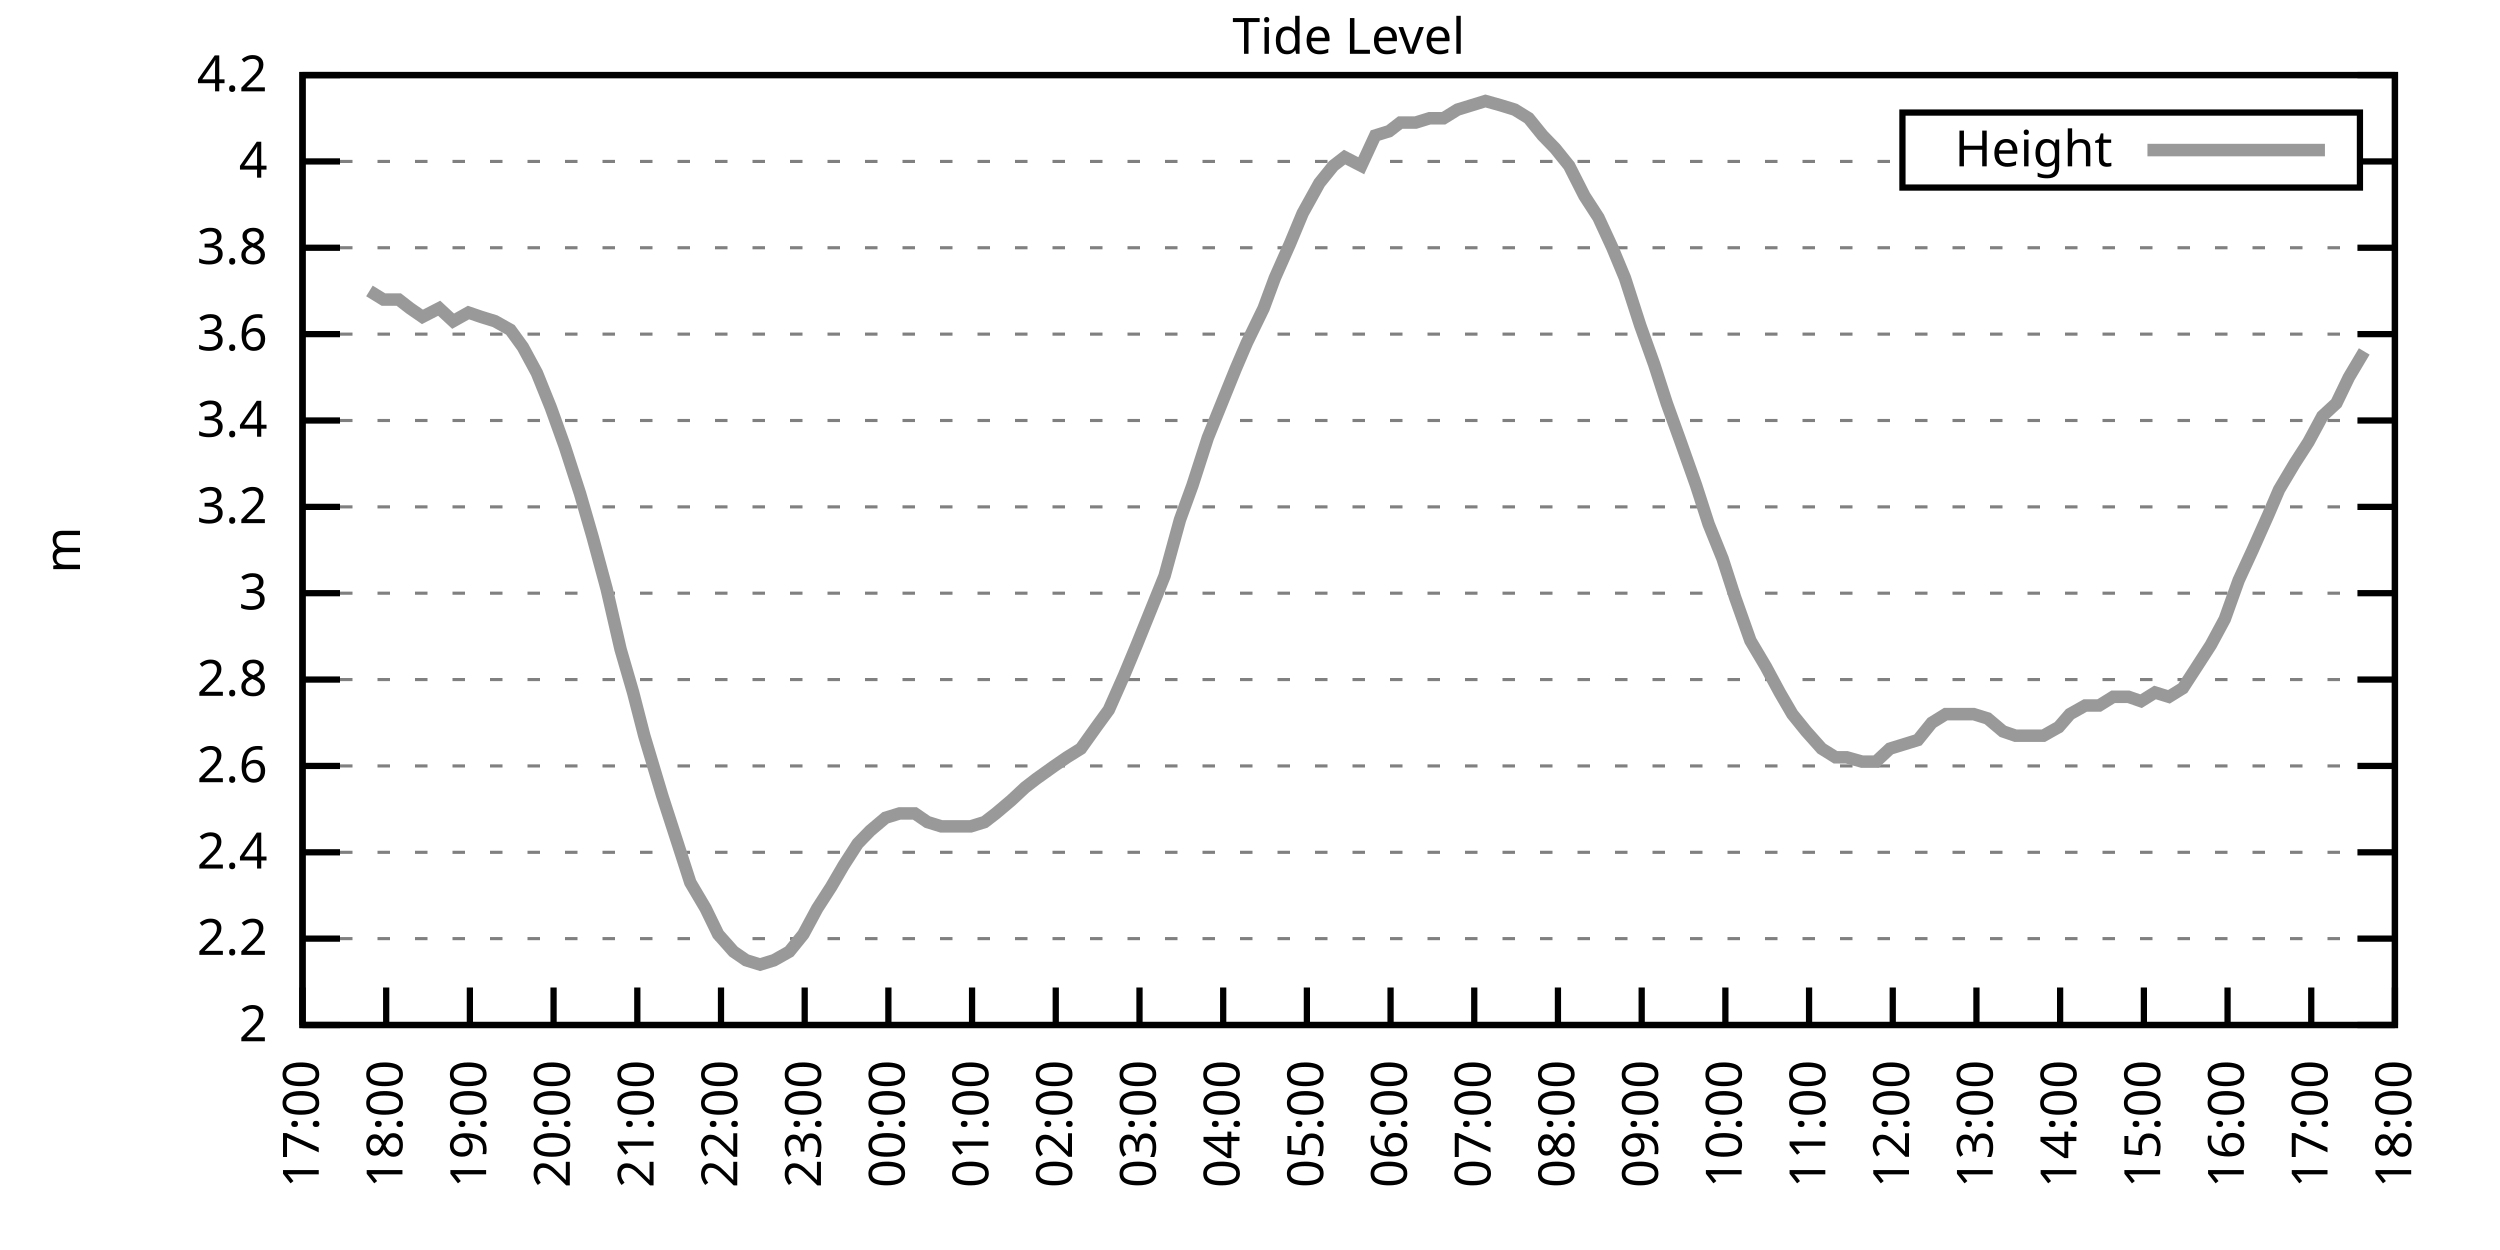
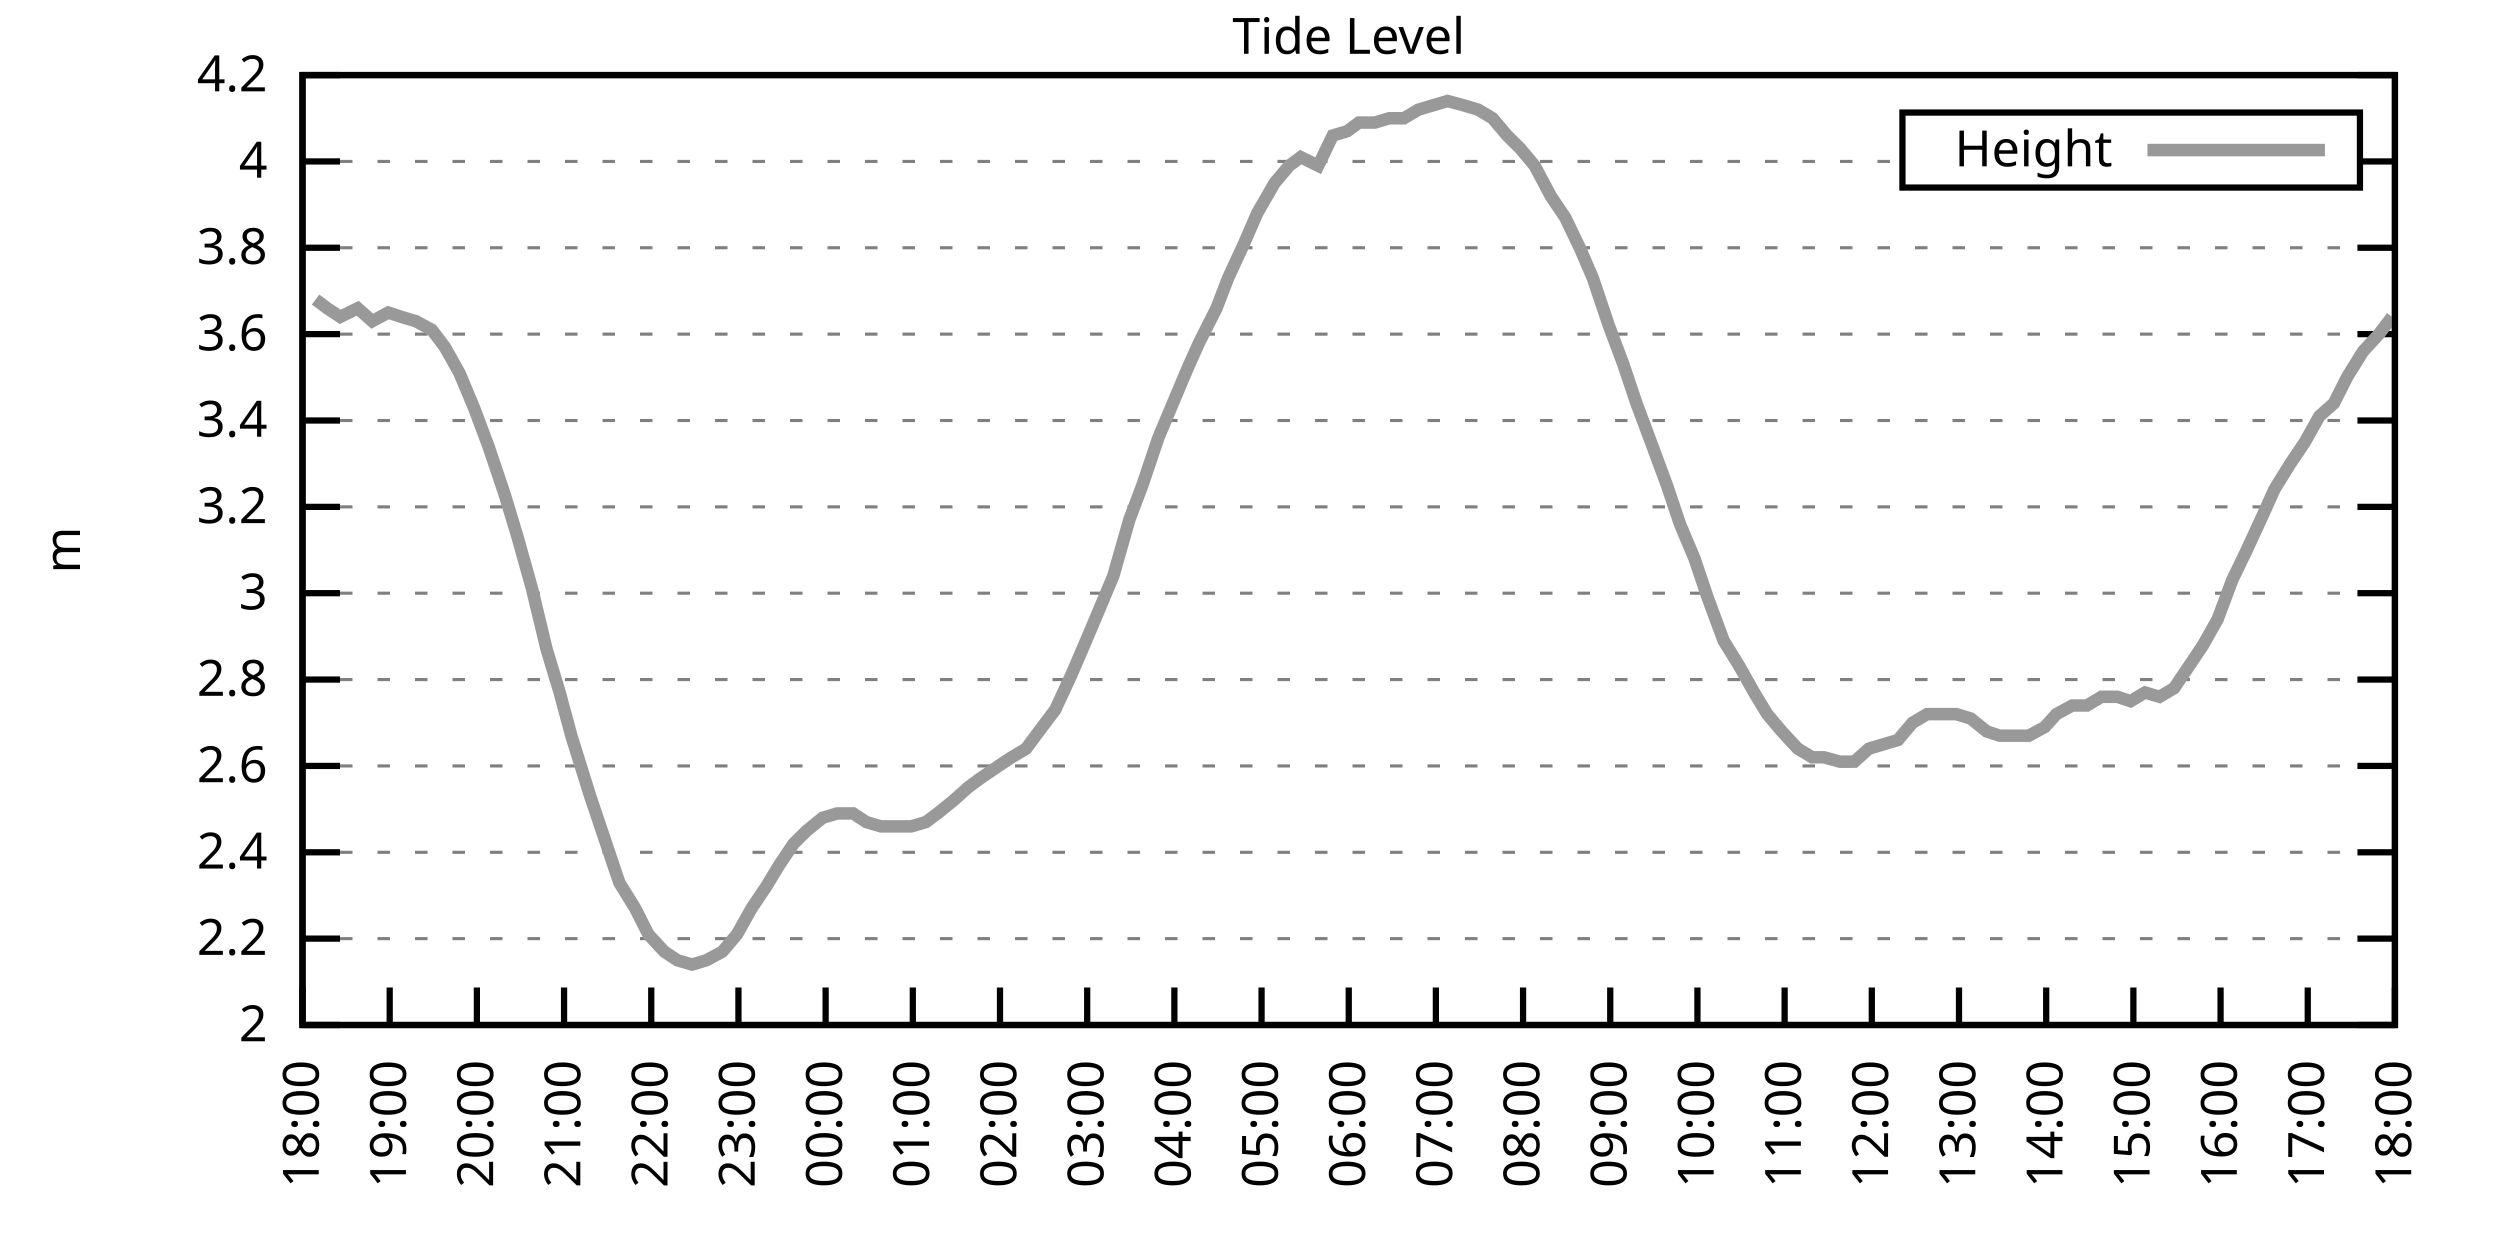
<svg xmlns="http://www.w3.org/2000/svg" xmlns:xlink="http://www.w3.org/1999/xlink" width="400" height="200" viewBox="0 0 400 200">
  <g id="gnuplot_canvas">
    <rect x="0" y="0" width="400" height="200" fill="none" />
    <defs>
      <circle id="gpDot" r="0.5" stroke-width="0.5" stroke="currentColor" />
      <path id="gpPt0" stroke-width="0.333" stroke="currentColor" d="M-1,0 h2 M0,-1 v2" />
      <path id="gpPt1" stroke-width="0.333" stroke="currentColor" d="M-1,-1 L1,1 M1,-1 L-1,1" />
      <path id="gpPt2" stroke-width="0.333" stroke="currentColor" d="M-1,0 L1,0 M0,-1 L0,1 M-1,-1 L1,1 M-1,1 L1,-1" />
      <rect id="gpPt3" stroke-width="0.333" stroke="currentColor" x="-1" y="-1" width="2" height="2" />
      <rect id="gpPt4" stroke-width="0.333" stroke="currentColor" fill="currentColor" x="-1" y="-1" width="2" height="2" />
      <circle id="gpPt5" stroke-width="0.333" stroke="currentColor" cx="0" cy="0" r="1" />
      <use xlink:href="#gpPt5" id="gpPt6" fill="currentColor" stroke="none" />
      <path id="gpPt7" stroke-width="0.333" stroke="currentColor" d="M0,-1.33 L-1.33,0.67 L1.33,0.67 z" />
      <use xlink:href="#gpPt7" id="gpPt8" fill="currentColor" stroke="none" />
      <use xlink:href="#gpPt7" id="gpPt9" stroke="currentColor" transform="rotate(180)" />
      <use xlink:href="#gpPt9" id="gpPt10" fill="currentColor" stroke="none" />
      <use xlink:href="#gpPt3" id="gpPt11" stroke="currentColor" transform="rotate(45)" />
      <use xlink:href="#gpPt11" id="gpPt12" fill="currentColor" stroke="none" />
      <path id="gpPt13" stroke-width="0.333" stroke="currentColor" d="M0,1.330 L1.265,0.411 L0.782,-1.067 L-0.782,-1.076 L-1.265,0.411 z" />
      <use xlink:href="#gpPt13" id="gpPt14" fill="currentColor" stroke="none" />
      <filter id="textbox" filterUnits="objectBoundingBox" x="0" y="0" height="1" width="1">
        <feFlood flood-color="white" flood-opacity="1" result="bgnd" />
        <feComposite in="SourceGraphic" in2="bgnd" operator="atop" />
      </filter>
      <filter id="greybox" filterUnits="objectBoundingBox" x="0" y="0" height="1" width="1">
        <feFlood flood-color="lightgrey" flood-opacity="1" result="grey" />
        <feComposite in="SourceGraphic" in2="grey" operator="atop" />
      </filter>
    </defs>
    <g fill="none" color="white" stroke="currentColor" stroke-width="1.00" stroke-linecap="butt" stroke-linejoin="miter">
</g>
    <g fill="none" color="black" stroke="currentColor" stroke-width="1.00" stroke-linecap="butt" stroke-linejoin="miter">
      <g stroke="none" shape-rendering="crispEdges">
        <polygon fill="rgb(255, 255, 255)" points="48.40,164.00 383.18,164.00 383.18,12.02 48.40,12.02 " />
      </g>
    </g>
    <g fill="none" color="black" stroke="currentColor" stroke-width="1.00" stroke-linecap="butt" stroke-linejoin="miter">
</g>
    <g fill="none" color="black" stroke="black" stroke-width="0.50" stroke-linecap="butt" stroke-linejoin="miter">
</g>
    <g fill="none" color="gray" stroke="currentColor" stroke-width="0.50" stroke-linecap="butt" stroke-linejoin="miter">
      <path stroke="gray" stroke-dasharray="2,4" class="gridline" d="M48.40,164.00 L383.19,164.00  " />
    </g>
    <g fill="none" color="gray" stroke="gray" stroke-width="1.00" stroke-linecap="butt" stroke-linejoin="miter">
</g>
    <g fill="none" color="black" stroke="currentColor" stroke-width="1.00" stroke-linecap="butt" stroke-linejoin="miter">
      <path stroke="black" d="M48.40,164.00 L54.40,164.00 M383.19,164.00 L377.19,164.00  " />
      <g transform="translate(42.80,166.60)" stroke="none" fill="black" font-family="Sans" font-size="8.00" text-anchor="end">
        <text>
          <tspan font-family="Sans"> 2</tspan>
        </text>
      </g>
    </g>
    <g fill="none" color="black" stroke="currentColor" stroke-width="1.00" stroke-linecap="butt" stroke-linejoin="miter">
</g>
    <g fill="none" color="black" stroke="black" stroke-width="0.50" stroke-linecap="butt" stroke-linejoin="miter">
</g>
    <g fill="none" color="gray" stroke="currentColor" stroke-width="0.50" stroke-linecap="butt" stroke-linejoin="miter">
      <path stroke="gray" stroke-dasharray="2,4" class="gridline" d="M48.40,150.18 L383.19,150.18  " />
    </g>
    <g fill="none" color="gray" stroke="gray" stroke-width="1.00" stroke-linecap="butt" stroke-linejoin="miter">
</g>
    <g fill="none" color="black" stroke="currentColor" stroke-width="1.00" stroke-linecap="butt" stroke-linejoin="miter">
      <path stroke="black" d="M48.40,150.18 L54.40,150.18 M383.19,150.18 L377.19,150.18  " />
      <g transform="translate(42.80,152.78)" stroke="none" fill="black" font-family="Sans" font-size="8.00" text-anchor="end">
        <text>
          <tspan font-family="Sans"> 2.2</tspan>
        </text>
      </g>
    </g>
    <g fill="none" color="black" stroke="currentColor" stroke-width="1.00" stroke-linecap="butt" stroke-linejoin="miter">
</g>
    <g fill="none" color="black" stroke="black" stroke-width="0.50" stroke-linecap="butt" stroke-linejoin="miter">
</g>
    <g fill="none" color="gray" stroke="currentColor" stroke-width="0.50" stroke-linecap="butt" stroke-linejoin="miter">
      <path stroke="gray" stroke-dasharray="2,4" class="gridline" d="M48.40,136.37 L383.19,136.37  " />
    </g>
    <g fill="none" color="gray" stroke="gray" stroke-width="1.00" stroke-linecap="butt" stroke-linejoin="miter">
</g>
    <g fill="none" color="black" stroke="currentColor" stroke-width="1.00" stroke-linecap="butt" stroke-linejoin="miter">
      <path stroke="black" d="M48.40,136.37 L54.40,136.37 M383.19,136.37 L377.19,136.37  " />
      <g transform="translate(42.80,138.97)" stroke="none" fill="black" font-family="Sans" font-size="8.00" text-anchor="end">
        <text>
          <tspan font-family="Sans"> 2.4</tspan>
        </text>
      </g>
    </g>
    <g fill="none" color="black" stroke="currentColor" stroke-width="1.00" stroke-linecap="butt" stroke-linejoin="miter">
</g>
    <g fill="none" color="black" stroke="black" stroke-width="0.50" stroke-linecap="butt" stroke-linejoin="miter">
</g>
    <g fill="none" color="gray" stroke="currentColor" stroke-width="0.50" stroke-linecap="butt" stroke-linejoin="miter">
      <path stroke="gray" stroke-dasharray="2,4" class="gridline" d="M48.40,122.55 L383.19,122.55  " />
    </g>
    <g fill="none" color="gray" stroke="gray" stroke-width="1.00" stroke-linecap="butt" stroke-linejoin="miter">
</g>
    <g fill="none" color="black" stroke="currentColor" stroke-width="1.00" stroke-linecap="butt" stroke-linejoin="miter">
      <path stroke="black" d="M48.40,122.55 L54.40,122.55 M383.19,122.55 L377.19,122.55  " />
      <g transform="translate(42.80,125.15)" stroke="none" fill="black" font-family="Sans" font-size="8.00" text-anchor="end">
        <text>
          <tspan font-family="Sans"> 2.6</tspan>
        </text>
      </g>
    </g>
    <g fill="none" color="black" stroke="currentColor" stroke-width="1.00" stroke-linecap="butt" stroke-linejoin="miter">
</g>
    <g fill="none" color="black" stroke="black" stroke-width="0.50" stroke-linecap="butt" stroke-linejoin="miter">
</g>
    <g fill="none" color="gray" stroke="currentColor" stroke-width="0.50" stroke-linecap="butt" stroke-linejoin="miter">
      <path stroke="gray" stroke-dasharray="2,4" class="gridline" d="M48.40,108.73 L383.19,108.73  " />
    </g>
    <g fill="none" color="gray" stroke="gray" stroke-width="1.00" stroke-linecap="butt" stroke-linejoin="miter">
</g>
    <g fill="none" color="black" stroke="currentColor" stroke-width="1.00" stroke-linecap="butt" stroke-linejoin="miter">
      <path stroke="black" d="M48.40,108.73 L54.40,108.73 M383.19,108.73 L377.19,108.73  " />
      <g transform="translate(42.80,111.33)" stroke="none" fill="black" font-family="Sans" font-size="8.00" text-anchor="end">
        <text>
          <tspan font-family="Sans"> 2.8</tspan>
        </text>
      </g>
    </g>
    <g fill="none" color="black" stroke="currentColor" stroke-width="1.00" stroke-linecap="butt" stroke-linejoin="miter">
</g>
    <g fill="none" color="black" stroke="black" stroke-width="0.50" stroke-linecap="butt" stroke-linejoin="miter">
</g>
    <g fill="none" color="gray" stroke="currentColor" stroke-width="0.50" stroke-linecap="butt" stroke-linejoin="miter">
      <path stroke="gray" stroke-dasharray="2,4" class="gridline" d="M48.40,94.91 L383.19,94.91  " />
    </g>
    <g fill="none" color="gray" stroke="gray" stroke-width="1.00" stroke-linecap="butt" stroke-linejoin="miter">
</g>
    <g fill="none" color="black" stroke="currentColor" stroke-width="1.00" stroke-linecap="butt" stroke-linejoin="miter">
      <path stroke="black" d="M48.40,94.91 L54.40,94.91 M383.19,94.91 L377.19,94.91  " />
      <g transform="translate(42.80,97.51)" stroke="none" fill="black" font-family="Sans" font-size="8.00" text-anchor="end">
        <text>
          <tspan font-family="Sans"> 3</tspan>
        </text>
      </g>
    </g>
    <g fill="none" color="black" stroke="currentColor" stroke-width="1.00" stroke-linecap="butt" stroke-linejoin="miter">
</g>
    <g fill="none" color="black" stroke="black" stroke-width="0.50" stroke-linecap="butt" stroke-linejoin="miter">
</g>
    <g fill="none" color="gray" stroke="currentColor" stroke-width="0.50" stroke-linecap="butt" stroke-linejoin="miter">
      <path stroke="gray" stroke-dasharray="2,4" class="gridline" d="M48.40,81.10 L383.19,81.10  " />
    </g>
    <g fill="none" color="gray" stroke="gray" stroke-width="1.00" stroke-linecap="butt" stroke-linejoin="miter">
</g>
    <g fill="none" color="black" stroke="currentColor" stroke-width="1.00" stroke-linecap="butt" stroke-linejoin="miter">
      <path stroke="black" d="M48.40,81.10 L54.40,81.10 M383.19,81.10 L377.19,81.10  " />
      <g transform="translate(42.80,83.70)" stroke="none" fill="black" font-family="Sans" font-size="8.00" text-anchor="end">
        <text>
          <tspan font-family="Sans"> 3.2</tspan>
        </text>
      </g>
    </g>
    <g fill="none" color="black" stroke="currentColor" stroke-width="1.00" stroke-linecap="butt" stroke-linejoin="miter">
</g>
    <g fill="none" color="black" stroke="black" stroke-width="0.50" stroke-linecap="butt" stroke-linejoin="miter">
</g>
    <g fill="none" color="gray" stroke="currentColor" stroke-width="0.50" stroke-linecap="butt" stroke-linejoin="miter">
      <path stroke="gray" stroke-dasharray="2,4" class="gridline" d="M48.40,67.28 L383.19,67.28  " />
    </g>
    <g fill="none" color="gray" stroke="gray" stroke-width="1.00" stroke-linecap="butt" stroke-linejoin="miter">
</g>
    <g fill="none" color="black" stroke="currentColor" stroke-width="1.00" stroke-linecap="butt" stroke-linejoin="miter">
      <path stroke="black" d="M48.40,67.28 L54.40,67.28 M383.19,67.28 L377.19,67.28  " />
      <g transform="translate(42.80,69.88)" stroke="none" fill="black" font-family="Sans" font-size="8.00" text-anchor="end">
        <text>
          <tspan font-family="Sans"> 3.4</tspan>
        </text>
      </g>
    </g>
    <g fill="none" color="black" stroke="currentColor" stroke-width="1.00" stroke-linecap="butt" stroke-linejoin="miter">
</g>
    <g fill="none" color="black" stroke="black" stroke-width="0.50" stroke-linecap="butt" stroke-linejoin="miter">
</g>
    <g fill="none" color="gray" stroke="currentColor" stroke-width="0.50" stroke-linecap="butt" stroke-linejoin="miter">
      <path stroke="gray" stroke-dasharray="2,4" class="gridline" d="M48.40,53.46 L383.19,53.46  " />
    </g>
    <g fill="none" color="gray" stroke="gray" stroke-width="1.00" stroke-linecap="butt" stroke-linejoin="miter">
</g>
    <g fill="none" color="black" stroke="currentColor" stroke-width="1.00" stroke-linecap="butt" stroke-linejoin="miter">
      <path stroke="black" d="M48.40,53.46 L54.40,53.46 M383.19,53.46 L377.19,53.46  " />
      <g transform="translate(42.80,56.06)" stroke="none" fill="black" font-family="Sans" font-size="8.00" text-anchor="end">
        <text>
          <tspan font-family="Sans"> 3.6</tspan>
        </text>
      </g>
    </g>
    <g fill="none" color="black" stroke="currentColor" stroke-width="1.00" stroke-linecap="butt" stroke-linejoin="miter">
</g>
    <g fill="none" color="black" stroke="black" stroke-width="0.50" stroke-linecap="butt" stroke-linejoin="miter">
</g>
    <g fill="none" color="gray" stroke="currentColor" stroke-width="0.50" stroke-linecap="butt" stroke-linejoin="miter">
      <path stroke="gray" stroke-dasharray="2,4" class="gridline" d="M48.40,39.64 L383.19,39.64  " />
    </g>
    <g fill="none" color="gray" stroke="gray" stroke-width="1.00" stroke-linecap="butt" stroke-linejoin="miter">
</g>
    <g fill="none" color="black" stroke="currentColor" stroke-width="1.00" stroke-linecap="butt" stroke-linejoin="miter">
      <path stroke="black" d="M48.40,39.64 L54.40,39.64 M383.19,39.64 L377.19,39.64  " />
      <g transform="translate(42.80,42.24)" stroke="none" fill="black" font-family="Sans" font-size="8.00" text-anchor="end">
        <text>
          <tspan font-family="Sans"> 3.8</tspan>
        </text>
      </g>
    </g>
    <g fill="none" color="black" stroke="currentColor" stroke-width="1.00" stroke-linecap="butt" stroke-linejoin="miter">
</g>
    <g fill="none" color="black" stroke="black" stroke-width="0.50" stroke-linecap="butt" stroke-linejoin="miter">
</g>
    <g fill="none" color="gray" stroke="currentColor" stroke-width="0.50" stroke-linecap="butt" stroke-linejoin="miter">
      <path stroke="gray" stroke-dasharray="2,4" class="gridline" d="M48.40,25.83 L304.39,25.83 M377.59,25.83 L383.19,25.83  " />
    </g>
    <g fill="none" color="gray" stroke="gray" stroke-width="1.00" stroke-linecap="butt" stroke-linejoin="miter">
</g>
    <g fill="none" color="black" stroke="currentColor" stroke-width="1.00" stroke-linecap="butt" stroke-linejoin="miter">
      <path stroke="black" d="M48.40,25.83 L54.40,25.83 M383.19,25.83 L377.19,25.83  " />
      <g transform="translate(42.80,28.43)" stroke="none" fill="black" font-family="Sans" font-size="8.00" text-anchor="end">
        <text>
          <tspan font-family="Sans"> 4</tspan>
        </text>
      </g>
    </g>
    <g fill="none" color="black" stroke="currentColor" stroke-width="1.00" stroke-linecap="butt" stroke-linejoin="miter">
</g>
    <g fill="none" color="black" stroke="black" stroke-width="0.50" stroke-linecap="butt" stroke-linejoin="miter">
</g>
    <g fill="none" color="gray" stroke="currentColor" stroke-width="0.50" stroke-linecap="butt" stroke-linejoin="miter">
      <path stroke="gray" stroke-dasharray="2,4" class="gridline" d="M48.40,12.01 L383.19,12.01  " />
    </g>
    <g fill="none" color="gray" stroke="gray" stroke-width="1.00" stroke-linecap="butt" stroke-linejoin="miter">
</g>
    <g fill="none" color="black" stroke="currentColor" stroke-width="1.00" stroke-linecap="butt" stroke-linejoin="miter">
      <path stroke="black" d="M48.40,12.01 L54.40,12.01 M383.19,12.01 L377.19,12.01  " />
      <g transform="translate(42.80,14.61)" stroke="none" fill="black" font-family="Sans" font-size="8.00" text-anchor="end">
        <text>
          <tspan font-family="Sans"> 4.2</tspan>
        </text>
      </g>
    </g>
    <g fill="none" color="black" stroke="currentColor" stroke-width="1.00" stroke-linecap="butt" stroke-linejoin="miter">
      <path stroke="black" d="M48.40,164.00 L48.40,158.00  " />
      <g transform="translate(51.00,169.60) rotate(270.00)" stroke="none" fill="black" font-family="Sans" font-size="8.00" text-anchor="end">
        <text>
-           <tspan font-family="Sans">17:00</tspan>
-         </text>
-       </g>
-     </g>
-     <g fill="none" color="black" stroke="currentColor" stroke-width="1.00" stroke-linecap="butt" stroke-linejoin="miter">
-       <path stroke="black" d="M61.79,164.00 L61.79,158.00  " />
-       <g transform="translate(64.39,169.60) rotate(270.00)" stroke="none" fill="black" font-family="Sans" font-size="8.00" text-anchor="end">
-         <text>
          <tspan font-family="Sans">18:00</tspan>
        </text>
      </g>
    </g>
    <g fill="none" color="black" stroke="currentColor" stroke-width="1.00" stroke-linecap="butt" stroke-linejoin="miter">
-       <path stroke="black" d="M75.18,164.00 L75.18,158.00  " />
-       <g transform="translate(77.78,169.60) rotate(270.00)" stroke="none" fill="black" font-family="Sans" font-size="8.00" text-anchor="end">
+       <path stroke="black" d="M62.35,164.00 L62.35,158.00  " />
+       <g transform="translate(64.95,169.60) rotate(270.00)" stroke="none" fill="black" font-family="Sans" font-size="8.00" text-anchor="end">
        <text>
          <tspan font-family="Sans">19:00</tspan>
        </text>
      </g>
    </g>
    <g fill="none" color="black" stroke="currentColor" stroke-width="1.00" stroke-linecap="butt" stroke-linejoin="miter">
-       <path stroke="black" d="M88.57,164.00 L88.57,158.00  " />
-       <g transform="translate(91.17,169.60) rotate(270.00)" stroke="none" fill="black" font-family="Sans" font-size="8.00" text-anchor="end">
+       <path stroke="black" d="M76.30,164.00 L76.30,158.00  " />
+       <g transform="translate(78.90,169.60) rotate(270.00)" stroke="none" fill="black" font-family="Sans" font-size="8.00" text-anchor="end">
        <text>
          <tspan font-family="Sans">20:00</tspan>
        </text>
      </g>
    </g>
    <g fill="none" color="black" stroke="currentColor" stroke-width="1.00" stroke-linecap="butt" stroke-linejoin="miter">
-       <path stroke="black" d="M101.97,164.00 L101.97,158.00  " />
-       <g transform="translate(104.57,169.60) rotate(270.00)" stroke="none" fill="black" font-family="Sans" font-size="8.00" text-anchor="end">
+       <path stroke="black" d="M90.25,164.00 L90.25,158.00  " />
+       <g transform="translate(92.85,169.60) rotate(270.00)" stroke="none" fill="black" font-family="Sans" font-size="8.00" text-anchor="end">
        <text>
          <tspan font-family="Sans">21:00</tspan>
        </text>
      </g>
    </g>
    <g fill="none" color="black" stroke="currentColor" stroke-width="1.00" stroke-linecap="butt" stroke-linejoin="miter">
-       <path stroke="black" d="M115.36,164.00 L115.36,158.00  " />
-       <g transform="translate(117.96,169.60) rotate(270.00)" stroke="none" fill="black" font-family="Sans" font-size="8.00" text-anchor="end">
+       <path stroke="black" d="M104.20,164.00 L104.20,158.00  " />
+       <g transform="translate(106.80,169.60) rotate(270.00)" stroke="none" fill="black" font-family="Sans" font-size="8.00" text-anchor="end">
        <text>
          <tspan font-family="Sans">22:00</tspan>
        </text>
      </g>
    </g>
    <g fill="none" color="black" stroke="currentColor" stroke-width="1.00" stroke-linecap="butt" stroke-linejoin="miter">
-       <path stroke="black" d="M128.75,164.00 L128.75,158.00  " />
-       <g transform="translate(131.35,169.60) rotate(270.00)" stroke="none" fill="black" font-family="Sans" font-size="8.00" text-anchor="end">
+       <path stroke="black" d="M118.15,164.00 L118.15,158.00  " />
+       <g transform="translate(120.75,169.60) rotate(270.00)" stroke="none" fill="black" font-family="Sans" font-size="8.00" text-anchor="end">
        <text>
          <tspan font-family="Sans">23:00</tspan>
        </text>
      </g>
    </g>
    <g fill="none" color="black" stroke="currentColor" stroke-width="1.00" stroke-linecap="butt" stroke-linejoin="miter">
-       <path stroke="black" d="M142.14,164.00 L142.14,158.00  " />
-       <g transform="translate(144.74,169.60) rotate(270.00)" stroke="none" fill="black" font-family="Sans" font-size="8.00" text-anchor="end">
+       <path stroke="black" d="M132.10,164.00 L132.10,158.00  " />
+       <g transform="translate(134.70,169.60) rotate(270.00)" stroke="none" fill="black" font-family="Sans" font-size="8.00" text-anchor="end">
        <text>
          <tspan font-family="Sans">00:00</tspan>
        </text>
      </g>
    </g>
    <g fill="none" color="black" stroke="currentColor" stroke-width="1.00" stroke-linecap="butt" stroke-linejoin="miter">
-       <path stroke="black" d="M155.53,164.00 L155.53,158.00  " />
-       <g transform="translate(158.13,169.60) rotate(270.00)" stroke="none" fill="black" font-family="Sans" font-size="8.00" text-anchor="end">
+       <path stroke="black" d="M146.05,164.00 L146.05,158.00  " />
+       <g transform="translate(148.65,169.60) rotate(270.00)" stroke="none" fill="black" font-family="Sans" font-size="8.00" text-anchor="end">
        <text>
          <tspan font-family="Sans">01:00</tspan>
        </text>
      </g>
    </g>
    <g fill="none" color="black" stroke="currentColor" stroke-width="1.00" stroke-linecap="butt" stroke-linejoin="miter">
-       <path stroke="black" d="M168.92,164.00 L168.92,158.00  " />
-       <g transform="translate(171.52,169.60) rotate(270.00)" stroke="none" fill="black" font-family="Sans" font-size="8.00" text-anchor="end">
+       <path stroke="black" d="M160.00,164.00 L160.00,158.00  " />
+       <g transform="translate(162.60,169.60) rotate(270.00)" stroke="none" fill="black" font-family="Sans" font-size="8.00" text-anchor="end">
        <text>
          <tspan font-family="Sans">02:00</tspan>
        </text>
      </g>
    </g>
    <g fill="none" color="black" stroke="currentColor" stroke-width="1.00" stroke-linecap="butt" stroke-linejoin="miter">
-       <path stroke="black" d="M182.32,164.00 L182.32,158.00  " />
-       <g transform="translate(184.92,169.60) rotate(270.00)" stroke="none" fill="black" font-family="Sans" font-size="8.00" text-anchor="end">
+       <path stroke="black" d="M173.95,164.00 L173.95,158.00  " />
+       <g transform="translate(176.55,169.60) rotate(270.00)" stroke="none" fill="black" font-family="Sans" font-size="8.00" text-anchor="end">
        <text>
          <tspan font-family="Sans">03:00</tspan>
        </text>
      </g>
    </g>
    <g fill="none" color="black" stroke="currentColor" stroke-width="1.00" stroke-linecap="butt" stroke-linejoin="miter">
-       <path stroke="black" d="M195.71,164.00 L195.71,158.00  " />
-       <g transform="translate(198.31,169.60) rotate(270.00)" stroke="none" fill="black" font-family="Sans" font-size="8.00" text-anchor="end">
+       <path stroke="black" d="M187.90,164.00 L187.90,158.00  " />
+       <g transform="translate(190.50,169.60) rotate(270.00)" stroke="none" fill="black" font-family="Sans" font-size="8.00" text-anchor="end">
        <text>
          <tspan font-family="Sans">04:00</tspan>
        </text>
      </g>
    </g>
    <g fill="none" color="black" stroke="currentColor" stroke-width="1.00" stroke-linecap="butt" stroke-linejoin="miter">
-       <path stroke="black" d="M209.10,164.00 L209.10,158.00  " />
-       <g transform="translate(211.70,169.60) rotate(270.00)" stroke="none" fill="black" font-family="Sans" font-size="8.00" text-anchor="end">
+       <path stroke="black" d="M201.85,164.00 L201.85,158.00  " />
+       <g transform="translate(204.45,169.60) rotate(270.00)" stroke="none" fill="black" font-family="Sans" font-size="8.00" text-anchor="end">
        <text>
          <tspan font-family="Sans">05:00</tspan>
        </text>
      </g>
    </g>
    <g fill="none" color="black" stroke="currentColor" stroke-width="1.00" stroke-linecap="butt" stroke-linejoin="miter">
-       <path stroke="black" d="M222.49,164.00 L222.49,158.00  " />
-       <g transform="translate(225.09,169.60) rotate(270.00)" stroke="none" fill="black" font-family="Sans" font-size="8.00" text-anchor="end">
+       <path stroke="black" d="M215.80,164.00 L215.80,158.00  " />
+       <g transform="translate(218.40,169.60) rotate(270.00)" stroke="none" fill="black" font-family="Sans" font-size="8.00" text-anchor="end">
        <text>
          <tspan font-family="Sans">06:00</tspan>
        </text>
      </g>
    </g>
    <g fill="none" color="black" stroke="currentColor" stroke-width="1.00" stroke-linecap="butt" stroke-linejoin="miter">
-       <path stroke="black" d="M235.88,164.00 L235.88,158.00  " />
-       <g transform="translate(238.48,169.60) rotate(270.00)" stroke="none" fill="black" font-family="Sans" font-size="8.00" text-anchor="end">
+       <path stroke="black" d="M229.74,164.00 L229.74,158.00  " />
+       <g transform="translate(232.34,169.60) rotate(270.00)" stroke="none" fill="black" font-family="Sans" font-size="8.00" text-anchor="end">
        <text>
          <tspan font-family="Sans">07:00</tspan>
        </text>
      </g>
    </g>
    <g fill="none" color="black" stroke="currentColor" stroke-width="1.00" stroke-linecap="butt" stroke-linejoin="miter">
-       <path stroke="black" d="M249.27,164.00 L249.27,158.00  " />
-       <g transform="translate(251.87,169.60) rotate(270.00)" stroke="none" fill="black" font-family="Sans" font-size="8.00" text-anchor="end">
+       <path stroke="black" d="M243.69,164.00 L243.69,158.00  " />
+       <g transform="translate(246.29,169.60) rotate(270.00)" stroke="none" fill="black" font-family="Sans" font-size="8.00" text-anchor="end">
        <text>
          <tspan font-family="Sans">08:00</tspan>
        </text>
      </g>
    </g>
    <g fill="none" color="black" stroke="currentColor" stroke-width="1.00" stroke-linecap="butt" stroke-linejoin="miter">
-       <path stroke="black" d="M262.67,164.00 L262.67,158.00  " />
-       <g transform="translate(265.27,169.60) rotate(270.00)" stroke="none" fill="black" font-family="Sans" font-size="8.00" text-anchor="end">
+       <path stroke="black" d="M257.64,164.00 L257.64,158.00  " />
+       <g transform="translate(260.24,169.60) rotate(270.00)" stroke="none" fill="black" font-family="Sans" font-size="8.00" text-anchor="end">
        <text>
          <tspan font-family="Sans">09:00</tspan>
        </text>
      </g>
    </g>
    <g fill="none" color="black" stroke="currentColor" stroke-width="1.00" stroke-linecap="butt" stroke-linejoin="miter">
-       <path stroke="black" d="M276.06,164.00 L276.06,158.00  " />
-       <g transform="translate(278.66,169.60) rotate(270.00)" stroke="none" fill="black" font-family="Sans" font-size="8.00" text-anchor="end">
+       <path stroke="black" d="M271.59,164.00 L271.59,158.00  " />
+       <g transform="translate(274.19,169.60) rotate(270.00)" stroke="none" fill="black" font-family="Sans" font-size="8.00" text-anchor="end">
        <text>
          <tspan font-family="Sans">10:00</tspan>
        </text>
      </g>
    </g>
    <g fill="none" color="black" stroke="currentColor" stroke-width="1.00" stroke-linecap="butt" stroke-linejoin="miter">
-       <path stroke="black" d="M289.45,164.00 L289.45,158.00  " />
-       <g transform="translate(292.05,169.60) rotate(270.00)" stroke="none" fill="black" font-family="Sans" font-size="8.00" text-anchor="end">
+       <path stroke="black" d="M285.54,164.00 L285.54,158.00  " />
+       <g transform="translate(288.14,169.60) rotate(270.00)" stroke="none" fill="black" font-family="Sans" font-size="8.00" text-anchor="end">
        <text>
          <tspan font-family="Sans">11:00</tspan>
        </text>
      </g>
    </g>
    <g fill="none" color="black" stroke="currentColor" stroke-width="1.00" stroke-linecap="butt" stroke-linejoin="miter">
-       <path stroke="black" d="M302.84,164.00 L302.84,158.00  " />
-       <g transform="translate(305.44,169.60) rotate(270.00)" stroke="none" fill="black" font-family="Sans" font-size="8.00" text-anchor="end">
+       <path stroke="black" d="M299.49,164.00 L299.49,158.00  " />
+       <g transform="translate(302.09,169.60) rotate(270.00)" stroke="none" fill="black" font-family="Sans" font-size="8.00" text-anchor="end">
        <text>
          <tspan font-family="Sans">12:00</tspan>
        </text>
      </g>
    </g>
    <g fill="none" color="black" stroke="currentColor" stroke-width="1.00" stroke-linecap="butt" stroke-linejoin="miter">
-       <path stroke="black" d="M316.23,164.00 L316.23,158.00  " />
-       <g transform="translate(318.83,169.60) rotate(270.00)" stroke="none" fill="black" font-family="Sans" font-size="8.00" text-anchor="end">
+       <path stroke="black" d="M313.44,164.00 L313.44,158.00  " />
+       <g transform="translate(316.04,169.60) rotate(270.00)" stroke="none" fill="black" font-family="Sans" font-size="8.00" text-anchor="end">
        <text>
          <tspan font-family="Sans">13:00</tspan>
        </text>
      </g>
    </g>
    <g fill="none" color="black" stroke="currentColor" stroke-width="1.00" stroke-linecap="butt" stroke-linejoin="miter">
-       <path stroke="black" d="M329.62,164.00 L329.62,158.00  " />
-       <g transform="translate(332.22,169.60) rotate(270.00)" stroke="none" fill="black" font-family="Sans" font-size="8.00" text-anchor="end">
+       <path stroke="black" d="M327.39,164.00 L327.39,158.00  " />
+       <g transform="translate(329.99,169.60) rotate(270.00)" stroke="none" fill="black" font-family="Sans" font-size="8.00" text-anchor="end">
        <text>
          <tspan font-family="Sans">14:00</tspan>
        </text>
      </g>
    </g>
    <g fill="none" color="black" stroke="currentColor" stroke-width="1.00" stroke-linecap="butt" stroke-linejoin="miter">
-       <path stroke="black" d="M343.02,164.00 L343.02,158.00  " />
-       <g transform="translate(345.62,169.60) rotate(270.00)" stroke="none" fill="black" font-family="Sans" font-size="8.00" text-anchor="end">
+       <path stroke="black" d="M341.34,164.00 L341.34,158.00  " />
+       <g transform="translate(343.94,169.60) rotate(270.00)" stroke="none" fill="black" font-family="Sans" font-size="8.00" text-anchor="end">
        <text>
          <tspan font-family="Sans">15:00</tspan>
        </text>
      </g>
    </g>
    <g fill="none" color="black" stroke="currentColor" stroke-width="1.00" stroke-linecap="butt" stroke-linejoin="miter">
-       <path stroke="black" d="M356.41,164.00 L356.41,158.00  " />
-       <g transform="translate(359.01,169.60) rotate(270.00)" stroke="none" fill="black" font-family="Sans" font-size="8.00" text-anchor="end">
+       <path stroke="black" d="M355.29,164.00 L355.29,158.00  " />
+       <g transform="translate(357.89,169.60) rotate(270.00)" stroke="none" fill="black" font-family="Sans" font-size="8.00" text-anchor="end">
        <text>
          <tspan font-family="Sans">16:00</tspan>
        </text>
      </g>
    </g>
    <g fill="none" color="black" stroke="currentColor" stroke-width="1.00" stroke-linecap="butt" stroke-linejoin="miter">
-       <path stroke="black" d="M369.80,164.00 L369.80,158.00  " />
-       <g transform="translate(372.40,169.60) rotate(270.00)" stroke="none" fill="black" font-family="Sans" font-size="8.00" text-anchor="end">
+       <path stroke="black" d="M369.24,164.00 L369.24,158.00  " />
+       <g transform="translate(371.84,169.60) rotate(270.00)" stroke="none" fill="black" font-family="Sans" font-size="8.00" text-anchor="end">
        <text>
          <tspan font-family="Sans">17:00</tspan>
        </text>
      </g>
    </g>
    <g fill="none" color="black" stroke="currentColor" stroke-width="1.00" stroke-linecap="butt" stroke-linejoin="miter">
      <path stroke="black" d="M383.19,164.00 L383.19,158.00  " />
      <g transform="translate(385.79,169.60) rotate(270.00)" stroke="none" fill="black" font-family="Sans" font-size="8.00" text-anchor="end">
        <text>
          <tspan font-family="Sans">18:00</tspan>
        </text>
      </g>
    </g>
    <g fill="none" color="black" stroke="currentColor" stroke-width="1.00" stroke-linecap="butt" stroke-linejoin="miter">
</g>
    <g fill="none" color="black" stroke="currentColor" stroke-width="1.00" stroke-linecap="butt" stroke-linejoin="miter">
      <path stroke="black" d="M48.40,12.01 L48.40,164.00 L383.19,164.00 L383.19,12.01 L48.40,12.01 Z  " />
    </g>
    <g fill="none" color="black" stroke="currentColor" stroke-width="1.00" stroke-linecap="butt" stroke-linejoin="miter">
</g>
    <g fill="none" color="black" stroke="currentColor" stroke-width="1.00" stroke-linecap="butt" stroke-linejoin="miter">
      <path stroke="black" d="M304.39,30.01 L304.39,18.01 L377.59,18.01 L377.59,30.01 L304.39,30.01 Z  " />
    </g>
    <g id="Tide_level_plot_1">
      <g fill="none" color="white" stroke="black" stroke-width="2.00" stroke-linecap="butt" stroke-linejoin="miter">
</g>
      <g fill="none" color="black" stroke="currentColor" stroke-width="2.00" stroke-linecap="butt" stroke-linejoin="miter">
        <g transform="translate(337.99,26.61)" stroke="none" fill="black" font-family="Sans" font-size="8.00" text-anchor="end">
          <text>
            <tspan font-family="Sans">Height</tspan>
          </text>
        </g>
      </g>
      <g fill="none" color="black" stroke="currentColor" stroke-width="2.00" stroke-linecap="butt" stroke-linejoin="miter">
-         <path stroke="rgb(153, 153, 153)" d="M343.59,24.01 L371.99,24.01 M59.11,46.55 L61.35,47.93 L63.80,47.93 L65.59,49.32 L67.59,50.70 L70.27,49.32   L72.50,51.39 L74.96,50.01 L76.97,50.70 L79.20,51.39 L81.66,52.77 L83.66,55.53 L85.90,59.68 L88.13,65.21   L90.36,71.42 L92.82,79.02 L94.82,85.93 L97.06,94.22 L99.29,103.89 L101.30,110.80 L103.08,117.71 L105.98,127.38   L108.22,134.29 L110.45,141.20 L112.90,145.35 L114.91,149.49 L117.37,152.26 L119.38,153.64 L121.61,154.33 L123.84,153.64   L126.29,152.26 L128.53,149.49 L130.76,145.35 L132.99,141.89 L135.00,138.44 L137.23,134.98 L139.24,132.91 L141.69,130.84   L143.93,130.15 L146.38,130.15 L148.39,131.53 L150.62,132.22 L153.08,132.22 L155.31,132.22 L157.54,131.53 L159.33,130.15   L161.78,128.08 L164.01,126.00 L165.80,124.62 L168.70,122.55 L170.71,121.17 L172.94,119.78 L175.40,116.33 L177.41,113.57   L179.86,108.04 L181.87,103.20 L184.10,97.68 L186.33,92.15 L188.79,83.17 L190.80,77.64 L193.25,70.04 L195.48,64.52   L197.72,58.99 L199.50,54.84 L202.18,49.32 L203.97,44.48 L206.42,38.95 L208.43,34.12 L211.11,29.28 L213.34,26.52   L215.13,25.14 L217.80,26.52 L220.04,21.68 L222.27,20.99 L224.05,19.61 L226.51,19.61 L228.74,18.92 L230.97,18.92   L233.20,17.54 L235.44,16.85 L237.67,16.16 L240.12,16.85 L242.36,17.54 L244.59,18.92 L246.82,21.68 L248.83,23.75   L251.06,26.52 L253.51,31.35 L255.75,34.81 L257.98,39.64 L259.99,44.48 L262.44,52.08 L264.67,58.30 L266.68,64.52   L268.92,70.73 L271.37,77.64 L273.38,83.86 L275.61,89.39 L277.62,95.60 L280.07,102.51 L282.53,106.66 L284.76,110.80   L286.77,114.26 L289.00,117.02 L291.46,119.78 L293.69,121.17 L295.48,121.17 L297.93,121.86 L300.16,121.86 L302.39,119.78   L304.63,119.09 L306.86,118.40 L309.09,115.64 L311.32,114.26 L313.55,114.26 L315.79,114.26 L318.02,114.95 L320.47,117.02   L322.48,117.71 L324.94,117.71 L326.95,117.71 L329.40,116.33 L331.19,114.26 L333.64,112.88 L335.87,112.88 L338.10,111.49   L340.56,111.49 L342.57,112.19 L344.80,110.80 L347.03,111.49 L349.26,110.11 L351.50,106.66 L353.73,103.20 L355.96,99.06   L358.19,92.84 L360.42,88.00 L362.88,82.48 L364.66,78.33 L367.12,74.19 L369.35,70.73 L371.58,66.59 L373.82,64.52   L375.82,60.37 L378.28,56.23  " />
+         <path stroke="rgb(153, 153, 153)" d="M343.59,24.01 L371.99,24.01 M50.49,47.93 L52.35,49.32 L54.44,50.70 L57.23,49.32 L59.56,51.39 L62.12,50.01   L64.21,50.70 L66.53,51.39 L69.09,52.77 L71.18,55.53 L73.51,59.68 L75.83,65.21 L78.16,71.42 L80.72,79.02   L82.81,85.93 L85.13,94.22 L87.46,103.89 L89.55,110.80 L91.41,117.71 L94.43,127.38 L96.76,134.29 L99.08,141.20   L101.64,145.35 L103.73,149.49 L106.29,152.26 L108.38,153.64 L110.71,154.33 L113.03,153.64 L115.59,152.26 L117.92,149.49   L120.24,145.35 L122.57,141.89 L124.66,138.44 L126.98,134.98 L129.08,132.91 L131.63,130.84 L133.96,130.15 L136.51,130.15   L138.61,131.53 L140.93,132.22 L143.49,132.22 L145.81,132.22 L148.14,131.53 L150.00,130.15 L152.56,128.08 L154.88,126.00   L156.74,124.62 L159.76,122.55 L161.86,121.17 L164.18,119.78 L166.74,116.33 L168.83,113.57 L171.39,108.04 L173.48,103.20   L175.81,97.68 L178.13,92.15 L180.69,83.17 L182.78,77.64 L185.34,70.04 L187.66,64.52 L189.99,58.99 L191.85,54.84   L194.64,49.32 L196.50,44.48 L199.06,38.95 L201.15,34.12 L203.94,29.28 L206.26,26.52 L208.12,25.14 L210.91,26.52   L213.24,21.68 L215.56,20.99 L217.42,19.61 L219.98,19.61 L222.30,18.92 L224.63,18.92 L226.95,17.54 L229.28,16.85   L231.60,16.16 L234.16,16.85 L236.49,17.54 L238.81,18.92 L241.14,21.68 L243.23,23.75 L245.55,26.52 L248.11,31.35   L250.44,34.81 L252.76,39.64 L254.85,44.48 L257.41,52.08 L259.74,58.30 L261.83,64.52 L264.15,70.73 L266.71,77.64   L268.80,83.86 L271.13,89.39 L273.22,95.60 L275.78,102.51 L278.34,106.66 L280.66,110.80 L282.75,114.26 L285.08,117.02   L287.64,119.78 L289.96,121.17 L291.82,121.17 L294.38,121.86 L296.70,121.86 L299.03,119.78 L301.35,119.09 L303.68,118.40   L306.00,115.64 L308.33,114.26 L310.65,114.26 L312.98,114.26 L315.30,114.95 L317.86,117.02 L319.95,117.71 L322.51,117.71   L324.60,117.71 L327.16,116.33 L329.02,114.26 L331.58,112.88 L333.90,112.88 L336.23,111.49 L338.78,111.49 L340.88,112.19   L343.20,110.80 L345.53,111.49 L347.85,110.11 L350.18,106.66 L352.50,103.20 L354.83,99.06 L357.15,92.84 L359.48,88.00   L362.03,82.48 L363.89,78.33 L366.45,74.19 L368.78,70.73 L371.10,66.59 L373.43,64.52 L375.52,60.37 L378.08,56.23   L380.63,53.46 L382.73,50.70  " />
      </g>
    </g>
    <g fill="none" color="black" stroke="currentColor" stroke-width="2.00" stroke-linecap="butt" stroke-linejoin="miter">
</g>
    <g fill="none" color="black" stroke="black" stroke-width="1.00" stroke-linecap="butt" stroke-linejoin="miter">
</g>
    <g fill="none" color="black" stroke="currentColor" stroke-width="1.00" stroke-linecap="butt" stroke-linejoin="miter">
      <path stroke="black" d="M48.40,12.01 L48.40,164.00 L383.19,164.00 L383.19,12.01 L48.40,12.01 Z  " />
      <g transform="translate(12.80,88.01) rotate(270.00)" stroke="none" fill="black" font-family="Sans" font-size="8.00" text-anchor="middle">
        <text>
          <tspan font-family="Sans">m</tspan>
        </text>
      </g>
    </g>
    <g fill="none" color="black" stroke="currentColor" stroke-width="1.00" stroke-linecap="butt" stroke-linejoin="miter">
</g>
    <g fill="none" color="black" stroke="currentColor" stroke-width="1.00" stroke-linecap="butt" stroke-linejoin="miter">
      <g transform="translate(215.79,8.61)" stroke="none" fill="black" font-family="Sans" font-size="8.00" text-anchor="middle">
        <text>
          <tspan font-family="Sans">Tide Level</tspan>
        </text>
      </g>
    </g>
    <g fill="none" color="black" stroke="currentColor" stroke-width="1.00" stroke-linecap="butt" stroke-linejoin="miter">
</g>
  </g>
</svg>
